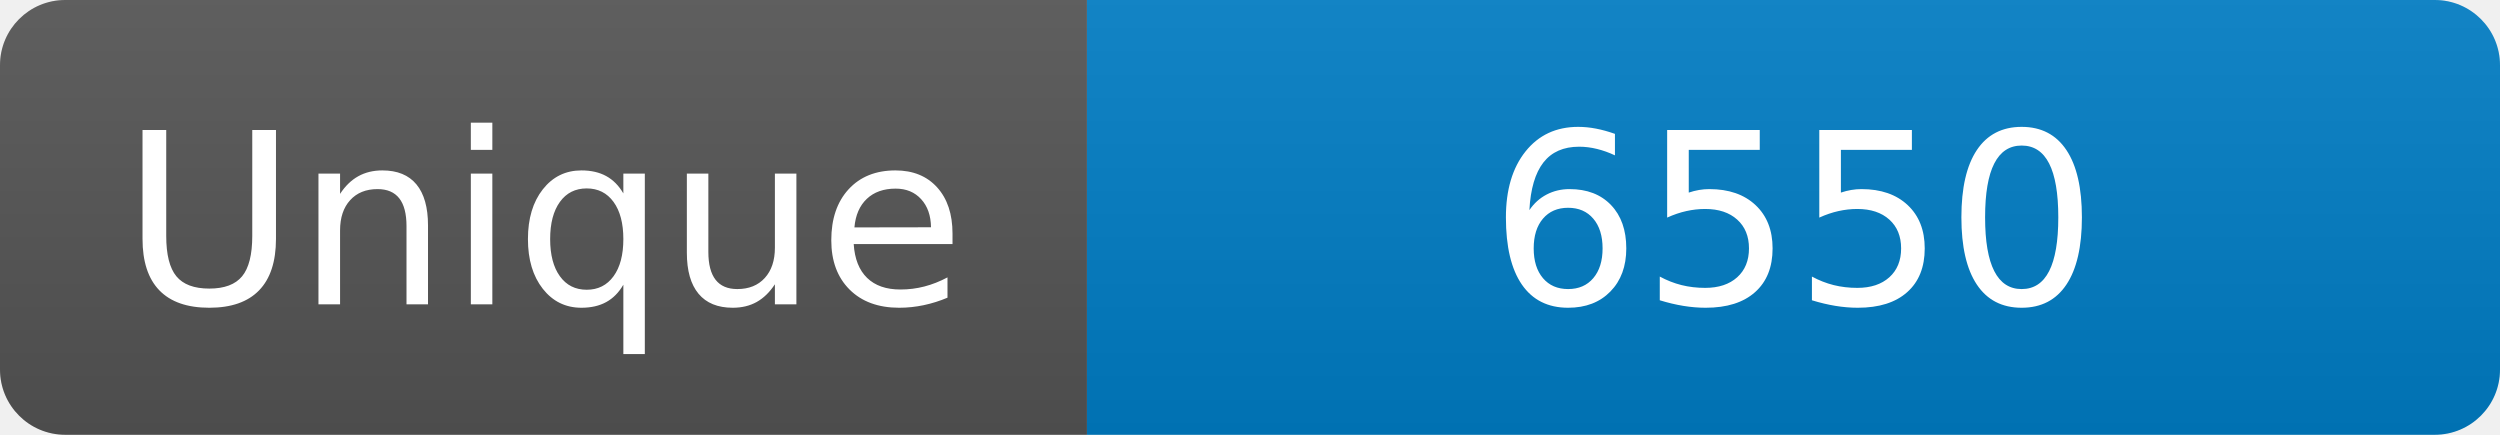
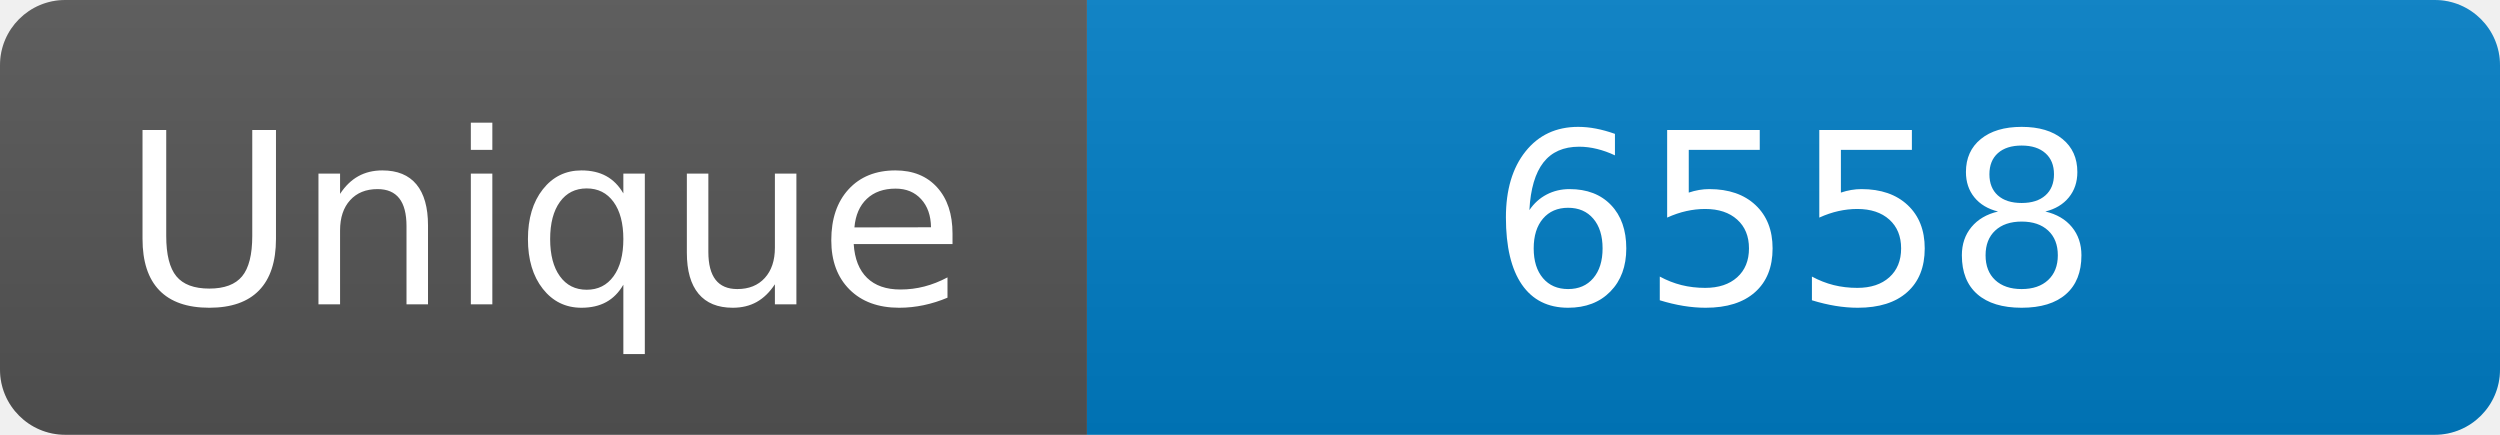
<svg xmlns="http://www.w3.org/2000/svg" width="115" height="20" role="img" aria-label="Maintained?: yes">
  <linearGradient id="s" x2="0" y2="100%">
    <stop offset="0" stop-color="#bbb" stop-opacity=".1" />
    <stop offset="1" stop-opacity=".1" />
  </linearGradient>
  <clipPath id="r">
    <rect width="115" height="20" rx="3" fill="#fff" />
  </clipPath>
  <g clip-path="url(#r)">
    <rect width="50" height="20" fill="#555" />
    <rect x="50" width="160" height="20" fill="#007ec6" />
    <rect width="115" height="20" fill="url(#s)" />
  </g>
  <g fill="#fff" text-anchor="middle" font-family="Verdana,Geneva,DejaVu Sans,sans-serif" font-size="110">
    <text x="250" y="140" transform="scale(.1)" fill="#fff">Unique</text>
-     <text x="825" y="140" transform="scale(.1)" fill="#fff">6550</text>
+     <text x="825" y="140" transform="scale(.1)" fill="#fff">6558</text>
  </g>
</svg>
